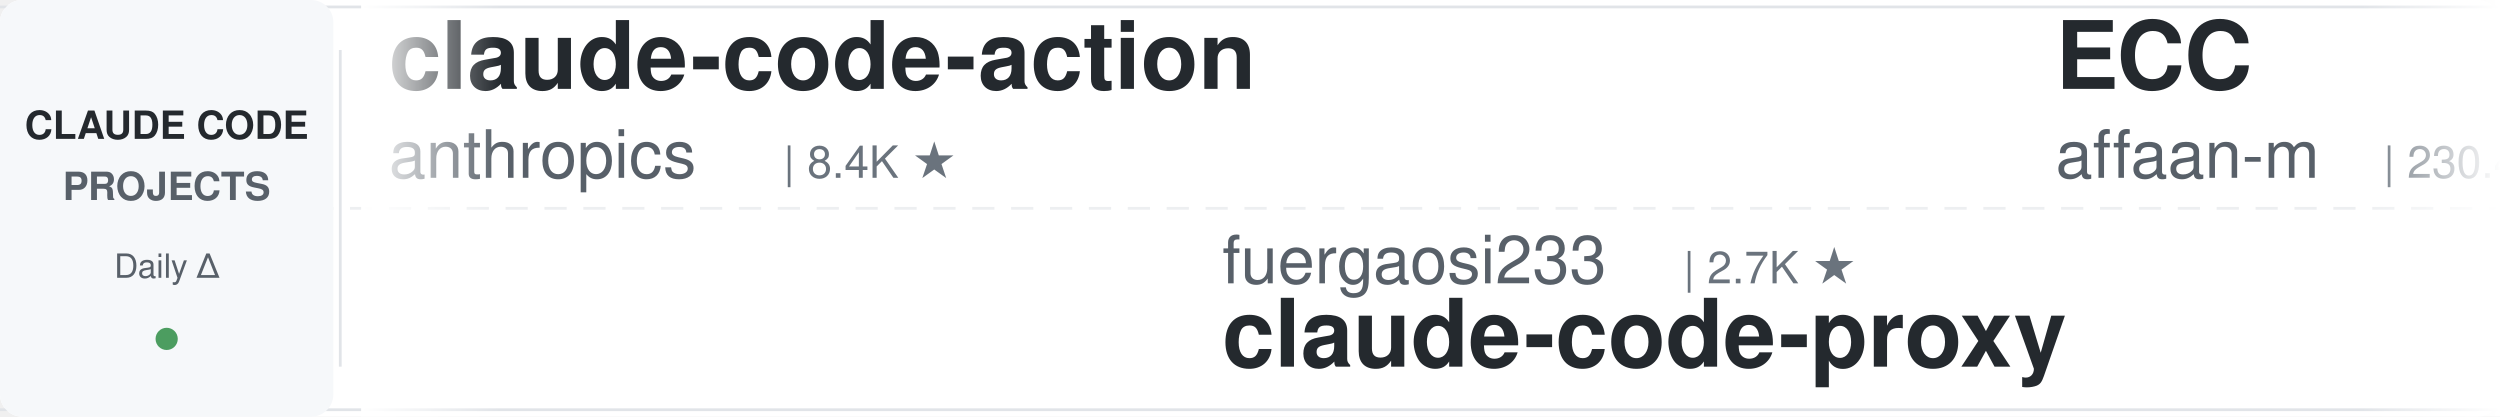
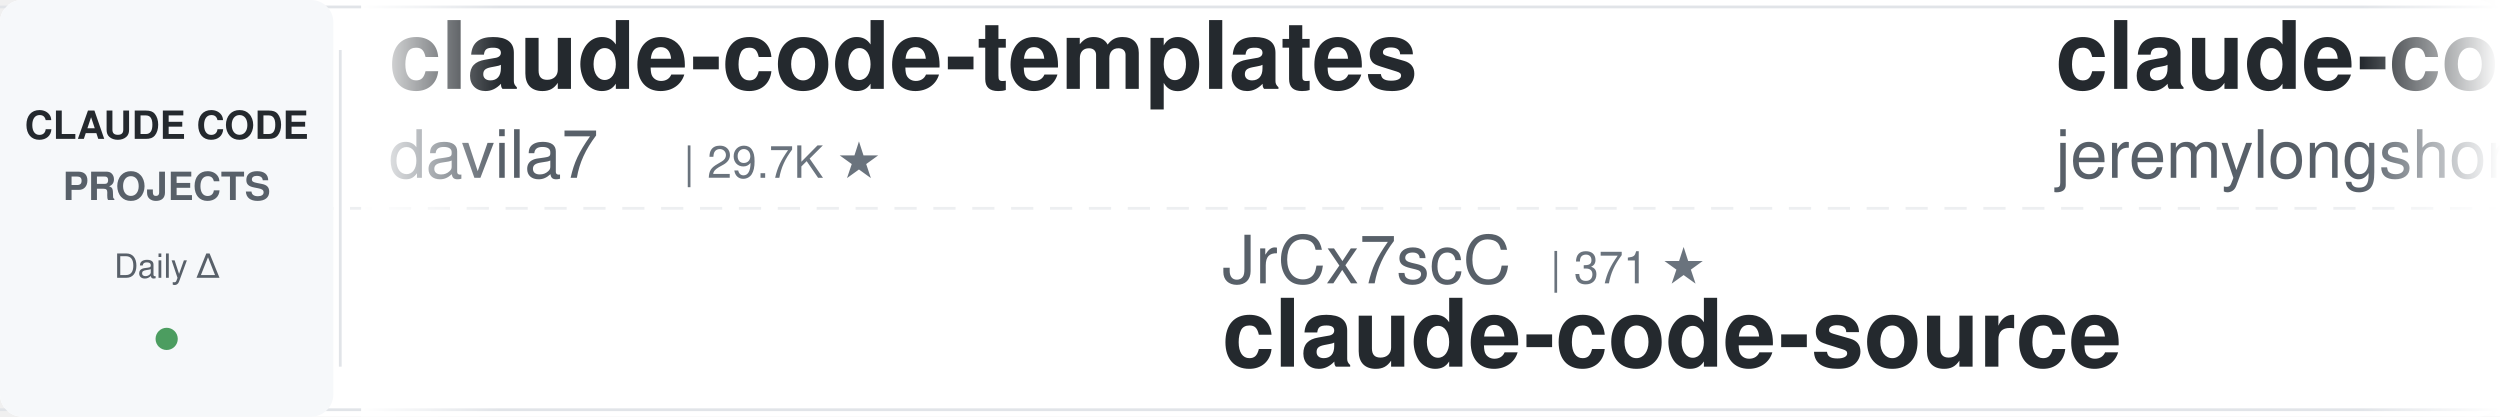
<svg xmlns="http://www.w3.org/2000/svg" width="900" height="150">
  <defs>
    <linearGradient id="leftFade" x1="0%" y1="0%" x2="100%" y2="0%">
      <stop offset="0%" style="stop-color:#ffffff;stop-opacity:1" />
      <stop offset="100%" style="stop-color:#ffffff;stop-opacity:0" />
    </linearGradient>
    <linearGradient id="rightFade" x1="0%" y1="0%" x2="100%" y2="0%">
      <stop offset="0%" style="stop-color:#ffffff;stop-opacity:0" />
      <stop offset="100%" style="stop-color:#ffffff;stop-opacity:1" />
    </linearGradient>
  </defs>
  <rect width="900" height="150" fill="#ffffff" rx="8" />
  <rect x="0" y="2" width="900" height="1" fill="#e1e4e8" />
  <rect x="0" y="147" width="900" height="1" fill="#e1e4e8" />
  <line x1="0" y1="75" x2="900" y2="75" stroke="#e1e4e8" stroke-width="1" stroke-dasharray="8 6" opacity="0.6" />
  <rect x="0" y="0" width="120" height="150" fill="#f6f8fa" rx="8" />
  <text x="60" y="50" font-family="-apple-system, BlinkMacSystemFont, 'Segoe UI', Helvetica, Arial, sans-serif" font-size="14" font-weight="600" fill="#24292e" text-anchor="middle">CLAUDE CODE</text>
  <text x="60" y="72" font-family="-apple-system, BlinkMacSystemFont, 'Segoe UI', Helvetica, Arial, sans-serif" font-size="14" font-weight="600" fill="#586069" text-anchor="middle">PROJECTS</text>
  <text x="60" y="100" font-family="-apple-system, BlinkMacSystemFont, 'Segoe UI', Helvetica, Arial, sans-serif" font-size="12" font-weight="500" fill="#586069" text-anchor="middle">Daily Δ</text>
  <circle cx="60" cy="122" r="4" fill="#22863a" opacity="0.8" />
  <rect x="122" y="18" width="1" height="114" fill="#e1e4e8" />
  <clipPath id="tickerClip">
    <rect x="130" y="0" width="770" height="150" />
  </clipPath>
  <g clip-path="url(#tickerClip)">
    <g id="tickerItems">
      <animateTransform attributeName="transform" attributeType="XML" type="translate" from="0 0" to="-3000 0" dur="54s" repeatCount="indefinite" />
      <g transform="translate(0, 0)">
-         <text x="140" y="32" font-family="-apple-system, BlinkMacSystemFont, 'Segoe UI', Helvetica, Arial, sans-serif" font-size="34" font-weight="600" fill="#24292e">claude-code-action</text>
-         <text x="140" y="64" font-family="-apple-system, BlinkMacSystemFont, 'Segoe UI', Helvetica, Arial, sans-serif" font-size="24" font-weight="400" fill="#586069">anthropics</text>
-         <text x="282" y="64" font-family="-apple-system, BlinkMacSystemFont, 'Segoe UI', Helvetica, Arial, sans-serif" font-size="16" font-weight="500" fill="#6a737d">| 8.4K ★</text>
+         <text x="140" y="32" font-family="-apple-system, BlinkMacSystemFont, 'Segoe UI', Helvetica, Arial, sans-serif" font-size="34" font-weight="600" fill="#24292e">claude-code-templates</text>
+         <text x="140" y="64" font-family="-apple-system, BlinkMacSystemFont, 'Segoe UI', Helvetica, Arial, sans-serif" font-size="24" font-weight="400" fill="#586069">davila7</text>
+         <text x="246" y="64" font-family="-apple-system, BlinkMacSystemFont, 'Segoe UI', Helvetica, Arial, sans-serif" font-size="16" font-weight="500" fill="#6a737d">| 29.7K ★</text>
      </g>
      <g transform="translate(300, 0)">
-         <text x="140" y="102" font-family="-apple-system, BlinkMacSystemFont, 'Segoe UI', Helvetica, Arial, sans-serif" font-size="24" font-weight="400" fill="#586069">fuergaosi233</text>
-         <text x="306" y="102" font-family="-apple-system, BlinkMacSystemFont, 'Segoe UI', Helvetica, Arial, sans-serif" font-size="16" font-weight="500" fill="#6a737d">| 2.7K ★</text>
-         <text x="140" y="132" font-family="-apple-system, BlinkMacSystemFont, 'Segoe UI', Helvetica, Arial, sans-serif" font-size="34" font-weight="600" fill="#24292e">claude-code-proxy</text>
+         <text x="140" y="102" font-family="-apple-system, BlinkMacSystemFont, 'Segoe UI', Helvetica, Arial, sans-serif" font-size="24" font-weight="400" fill="#586069">JrCx7scC</text>
+         <text x="258" y="102" font-family="-apple-system, BlinkMacSystemFont, 'Segoe UI', Helvetica, Arial, sans-serif" font-size="16" font-weight="500" fill="#6a737d">| 371 ★</text>
+         <text x="140" y="132" font-family="-apple-system, BlinkMacSystemFont, 'Segoe UI', Helvetica, Arial, sans-serif" font-size="34" font-weight="600" fill="#24292e">claude-code-source</text>
      </g>
      <g transform="translate(600, 0)">
+         <text x="140" y="32" font-family="-apple-system, BlinkMacSystemFont, 'Segoe UI', Helvetica, Arial, sans-serif" font-size="34" font-weight="600" fill="#24292e">claude-code-plugins-plus...</text>
+         <text x="140" y="64" font-family="-apple-system, BlinkMacSystemFont, 'Segoe UI', Helvetica, Arial, sans-serif" font-size="24" font-weight="400" fill="#586069">jeremylongshore</text>
+         <text x="342" y="64" font-family="-apple-system, BlinkMacSystemFont, 'Segoe UI', Helvetica, Arial, sans-serif" font-size="16" font-weight="500" fill="#6a737d">| 2.5K ★</text>
+       </g>
+       <g transform="translate(900, 0)">
+         <text x="140" y="102" font-family="-apple-system, BlinkMacSystemFont, 'Segoe UI', Helvetica, Arial, sans-serif" font-size="24" font-weight="400" fill="#586069">nicedreamzapp</text>
+         <text x="318" y="102" font-family="-apple-system, BlinkMacSystemFont, 'Segoe UI', Helvetica, Arial, sans-serif" font-size="16" font-weight="500" fill="#6a737d">| 3.0K ★</text>
+         <text x="140" y="132" font-family="-apple-system, BlinkMacSystemFont, 'Segoe UI', Helvetica, Arial, sans-serif" font-size="34" font-weight="600" fill="#24292e">claude-code-local</text>
+       </g>
+       <g transform="translate(1200, 0)">
+         <text x="140" y="32" font-family="-apple-system, BlinkMacSystemFont, 'Segoe UI', Helvetica, Arial, sans-serif" font-size="34" font-weight="600" fill="#24292e">claude_codex_bridge</text>
+         <text x="140" y="64" font-family="-apple-system, BlinkMacSystemFont, 'Segoe UI', Helvetica, Arial, sans-serif" font-size="24" font-weight="400" fill="#586069">SeemSeam</text>
+         <text x="258" y="64" font-family="-apple-system, BlinkMacSystemFont, 'Segoe UI', Helvetica, Arial, sans-serif" font-size="16" font-weight="500" fill="#6a737d">| 3.3K ★</text>
+       </g>
+       <g transform="translate(1500, 0)">
+         <text x="140" y="102" font-family="-apple-system, BlinkMacSystemFont, 'Segoe UI', Helvetica, Arial, sans-serif" font-size="24" font-weight="400" fill="#586069">Yeachan-Heo</text>
+         <text x="294" y="102" font-family="-apple-system, BlinkMacSystemFont, 'Segoe UI', Helvetica, Arial, sans-serif" font-size="16" font-weight="500" fill="#6a737d">| 37.9K ★</text>
+         <text x="140" y="132" font-family="-apple-system, BlinkMacSystemFont, 'Segoe UI', Helvetica, Arial, sans-serif" font-size="34" font-weight="600" fill="#24292e">oh-my-claudecode</text>
+       </g>
+       <g transform="translate(1800, 0)">
        <text x="140" y="32" font-family="-apple-system, BlinkMacSystemFont, 'Segoe UI', Helvetica, Arial, sans-serif" font-size="34" font-weight="600" fill="#24292e">ECC</text>
        <text x="140" y="64" font-family="-apple-system, BlinkMacSystemFont, 'Segoe UI', Helvetica, Arial, sans-serif" font-size="24" font-weight="400" fill="#586069">affaan-m</text>
-         <text x="258" y="64" font-family="-apple-system, BlinkMacSystemFont, 'Segoe UI', Helvetica, Arial, sans-serif" font-size="16" font-weight="500" fill="#6a737d">| 230.4K ★</text>
-       </g>
-       <g transform="translate(900, 0)">
-         <text x="140" y="102" font-family="-apple-system, BlinkMacSystemFont, 'Segoe UI', Helvetica, Arial, sans-serif" font-size="24" font-weight="400" fill="#586069">anthropics</text>
-         <text x="282" y="102" font-family="-apple-system, BlinkMacSystemFont, 'Segoe UI', Helvetica, Arial, sans-serif" font-size="16" font-weight="500" fill="#6a737d">| 5.6K ★</text>
-         <text x="140" y="132" font-family="-apple-system, BlinkMacSystemFont, 'Segoe UI', Helvetica, Arial, sans-serif" font-size="34" font-weight="600" fill="#24292e">claude-code-security-rev...</text>
-       </g>
-       <g transform="translate(1200, 0)">
-         <text x="140" y="32" font-family="-apple-system, BlinkMacSystemFont, 'Segoe UI', Helvetica, Arial, sans-serif" font-size="34" font-weight="600" fill="#24292e">ralph-claude-code</text>
-         <text x="140" y="64" font-family="-apple-system, BlinkMacSystemFont, 'Segoe UI', Helvetica, Arial, sans-serif" font-size="24" font-weight="400" fill="#586069">frankbria</text>
-         <text x="270" y="64" font-family="-apple-system, BlinkMacSystemFont, 'Segoe UI', Helvetica, Arial, sans-serif" font-size="16" font-weight="500" fill="#6a737d">| 9.5K ★</text>
-       </g>
-       <g transform="translate(1500, 0)">
-         <text x="140" y="102" font-family="-apple-system, BlinkMacSystemFont, 'Segoe UI', Helvetica, Arial, sans-serif" font-size="24" font-weight="400" fill="#586069">ding113</text>
-         <text x="246" y="102" font-family="-apple-system, BlinkMacSystemFont, 'Segoe UI', Helvetica, Arial, sans-serif" font-size="16" font-weight="500" fill="#6a737d">| 3.3K ★</text>
-         <text x="140" y="132" font-family="-apple-system, BlinkMacSystemFont, 'Segoe UI', Helvetica, Arial, sans-serif" font-size="34" font-weight="600" fill="#24292e">claude-code-hub</text>
-       </g>
-       <g transform="translate(1800, 0)">
-         <text x="140" y="32" font-family="-apple-system, BlinkMacSystemFont, 'Segoe UI', Helvetica, Arial, sans-serif" font-size="34" font-weight="600" fill="#24292e">oh-my-claudecode</text>
-         <text x="140" y="64" font-family="-apple-system, BlinkMacSystemFont, 'Segoe UI', Helvetica, Arial, sans-serif" font-size="24" font-weight="400" fill="#586069">Yeachan-Heo</text>
-         <text x="294" y="64" font-family="-apple-system, BlinkMacSystemFont, 'Segoe UI', Helvetica, Arial, sans-serif" font-size="16" font-weight="500" fill="#6a737d">| 37.8K ★</text>
+         <text x="258" y="64" font-family="-apple-system, BlinkMacSystemFont, 'Segoe UI', Helvetica, Arial, sans-serif" font-size="16" font-weight="500" fill="#6a737d">| 230.7K ★</text>
      </g>
      <g transform="translate(2100, 0)">
-         <text x="140" y="102" font-family="-apple-system, BlinkMacSystemFont, 'Segoe UI', Helvetica, Arial, sans-serif" font-size="24" font-weight="400" fill="#586069">disler</text>
-         <text x="234" y="102" font-family="-apple-system, BlinkMacSystemFont, 'Segoe UI', Helvetica, Arial, sans-serif" font-size="16" font-weight="500" fill="#6a737d">| 1.5K ★</text>
-         <text x="140" y="132" font-family="-apple-system, BlinkMacSystemFont, 'Segoe UI', Helvetica, Arial, sans-serif" font-size="34" font-weight="600" fill="#24292e">pi-vs-claude-code</text>
+         <text x="140" y="102" font-family="-apple-system, BlinkMacSystemFont, 'Segoe UI', Helvetica, Arial, sans-serif" font-size="24" font-weight="400" fill="#586069">digitalsamba</text>
+         <text x="306" y="102" font-family="-apple-system, BlinkMacSystemFont, 'Segoe UI', Helvetica, Arial, sans-serif" font-size="16" font-weight="500" fill="#6a737d">| 1.8K ★</text>
+         <text x="140" y="132" font-family="-apple-system, BlinkMacSystemFont, 'Segoe UI', Helvetica, Arial, sans-serif" font-size="34" font-weight="600" fill="#24292e">claude-code-video-toolki...</text>
      </g>
      <g transform="translate(2400, 0)">
-         <text x="140" y="32" font-family="-apple-system, BlinkMacSystemFont, 'Segoe UI', Helvetica, Arial, sans-serif" font-size="34" font-weight="600" fill="#24292e">claude-code-reverse</text>
-         <text x="140" y="64" font-family="-apple-system, BlinkMacSystemFont, 'Segoe UI', Helvetica, Arial, sans-serif" font-size="24" font-weight="400" fill="#586069">Yuyz0112</text>
-         <text x="258" y="64" font-family="-apple-system, BlinkMacSystemFont, 'Segoe UI', Helvetica, Arial, sans-serif" font-size="16" font-weight="500" fill="#6a737d">| 2.4K ★</text>
+         <text x="140" y="32" font-family="-apple-system, BlinkMacSystemFont, 'Segoe UI', Helvetica, Arial, sans-serif" font-size="34" font-weight="600" fill="#24292e">claude-code-hooks-master...</text>
+         <text x="140" y="64" font-family="-apple-system, BlinkMacSystemFont, 'Segoe UI', Helvetica, Arial, sans-serif" font-size="24" font-weight="400" fill="#586069">disler</text>
+         <text x="234" y="64" font-family="-apple-system, BlinkMacSystemFont, 'Segoe UI', Helvetica, Arial, sans-serif" font-size="16" font-weight="500" fill="#6a737d">| 3.8K ★</text>
      </g>
      <g transform="translate(2700, 0)">
-         <text x="140" y="102" font-family="-apple-system, BlinkMacSystemFont, 'Segoe UI', Helvetica, Arial, sans-serif" font-size="24" font-weight="400" fill="#586069">ponponon</text>
-         <text x="258" y="102" font-family="-apple-system, BlinkMacSystemFont, 'Segoe UI', Helvetica, Arial, sans-serif" font-size="16" font-weight="500" fill="#6a737d">| 2.3K ★</text>
-         <text x="140" y="132" font-family="-apple-system, BlinkMacSystemFont, 'Segoe UI', Helvetica, Arial, sans-serif" font-size="34" font-weight="600" fill="#24292e">claude_code_src</text>
+         <text x="140" y="102" font-family="-apple-system, BlinkMacSystemFont, 'Segoe UI', Helvetica, Arial, sans-serif" font-size="24" font-weight="400" fill="#586069">lintsinghua</text>
+         <text x="294" y="102" font-family="-apple-system, BlinkMacSystemFont, 'Segoe UI', Helvetica, Arial, sans-serif" font-size="16" font-weight="500" fill="#6a737d">| 4.0K ★</text>
+         <text x="140" y="132" font-family="-apple-system, BlinkMacSystemFont, 'Segoe UI', Helvetica, Arial, sans-serif" font-size="34" font-weight="600" fill="#24292e">claude-code-book</text>
      </g>
      <g transform="translate(3000, 0)">
-         <text x="140" y="32" font-family="-apple-system, BlinkMacSystemFont, 'Segoe UI', Helvetica, Arial, sans-serif" font-size="34" font-weight="600" fill="#24292e">claude-code-action</text>
-         <text x="140" y="64" font-family="-apple-system, BlinkMacSystemFont, 'Segoe UI', Helvetica, Arial, sans-serif" font-size="24" font-weight="400" fill="#586069">anthropics</text>
-         <text x="282" y="64" font-family="-apple-system, BlinkMacSystemFont, 'Segoe UI', Helvetica, Arial, sans-serif" font-size="16" font-weight="500" fill="#6a737d">| 8.4K ★</text>
+         <text x="140" y="32" font-family="-apple-system, BlinkMacSystemFont, 'Segoe UI', Helvetica, Arial, sans-serif" font-size="34" font-weight="600" fill="#24292e">claude-code-templates</text>
+         <text x="140" y="64" font-family="-apple-system, BlinkMacSystemFont, 'Segoe UI', Helvetica, Arial, sans-serif" font-size="24" font-weight="400" fill="#586069">davila7</text>
+         <text x="246" y="64" font-family="-apple-system, BlinkMacSystemFont, 'Segoe UI', Helvetica, Arial, sans-serif" font-size="16" font-weight="500" fill="#6a737d">| 29.7K ★</text>
      </g>
      <g transform="translate(3300, 0)">
-         <text x="140" y="102" font-family="-apple-system, BlinkMacSystemFont, 'Segoe UI', Helvetica, Arial, sans-serif" font-size="24" font-weight="400" fill="#586069">fuergaosi233</text>
-         <text x="306" y="102" font-family="-apple-system, BlinkMacSystemFont, 'Segoe UI', Helvetica, Arial, sans-serif" font-size="16" font-weight="500" fill="#6a737d">| 2.7K ★</text>
-         <text x="140" y="132" font-family="-apple-system, BlinkMacSystemFont, 'Segoe UI', Helvetica, Arial, sans-serif" font-size="34" font-weight="600" fill="#24292e">claude-code-proxy</text>
+         <text x="140" y="102" font-family="-apple-system, BlinkMacSystemFont, 'Segoe UI', Helvetica, Arial, sans-serif" font-size="24" font-weight="400" fill="#586069">JrCx7scC</text>
+         <text x="258" y="102" font-family="-apple-system, BlinkMacSystemFont, 'Segoe UI', Helvetica, Arial, sans-serif" font-size="16" font-weight="500" fill="#6a737d">| 371 ★</text>
+         <text x="140" y="132" font-family="-apple-system, BlinkMacSystemFont, 'Segoe UI', Helvetica, Arial, sans-serif" font-size="34" font-weight="600" fill="#24292e">claude-code-source</text>
      </g>
      <g transform="translate(3600, 0)">
-         <text x="140" y="32" font-family="-apple-system, BlinkMacSystemFont, 'Segoe UI', Helvetica, Arial, sans-serif" font-size="34" font-weight="600" fill="#24292e">ECC</text>
-         <text x="140" y="64" font-family="-apple-system, BlinkMacSystemFont, 'Segoe UI', Helvetica, Arial, sans-serif" font-size="24" font-weight="400" fill="#586069">affaan-m</text>
-         <text x="258" y="64" font-family="-apple-system, BlinkMacSystemFont, 'Segoe UI', Helvetica, Arial, sans-serif" font-size="16" font-weight="500" fill="#6a737d">| 230.4K ★</text>
+         <text x="140" y="32" font-family="-apple-system, BlinkMacSystemFont, 'Segoe UI', Helvetica, Arial, sans-serif" font-size="34" font-weight="600" fill="#24292e">claude-code-plugins-plus...</text>
+         <text x="140" y="64" font-family="-apple-system, BlinkMacSystemFont, 'Segoe UI', Helvetica, Arial, sans-serif" font-size="24" font-weight="400" fill="#586069">jeremylongshore</text>
+         <text x="342" y="64" font-family="-apple-system, BlinkMacSystemFont, 'Segoe UI', Helvetica, Arial, sans-serif" font-size="16" font-weight="500" fill="#6a737d">| 2.5K ★</text>
      </g>
      <g transform="translate(3900, 0)">
-         <text x="140" y="102" font-family="-apple-system, BlinkMacSystemFont, 'Segoe UI', Helvetica, Arial, sans-serif" font-size="24" font-weight="400" fill="#586069">anthropics</text>
-         <text x="282" y="102" font-family="-apple-system, BlinkMacSystemFont, 'Segoe UI', Helvetica, Arial, sans-serif" font-size="16" font-weight="500" fill="#6a737d">| 5.6K ★</text>
-         <text x="140" y="132" font-family="-apple-system, BlinkMacSystemFont, 'Segoe UI', Helvetica, Arial, sans-serif" font-size="34" font-weight="600" fill="#24292e">claude-code-security-rev...</text>
+         <text x="140" y="102" font-family="-apple-system, BlinkMacSystemFont, 'Segoe UI', Helvetica, Arial, sans-serif" font-size="24" font-weight="400" fill="#586069">nicedreamzapp</text>
+         <text x="318" y="102" font-family="-apple-system, BlinkMacSystemFont, 'Segoe UI', Helvetica, Arial, sans-serif" font-size="16" font-weight="500" fill="#6a737d">| 3.0K ★</text>
+         <text x="140" y="132" font-family="-apple-system, BlinkMacSystemFont, 'Segoe UI', Helvetica, Arial, sans-serif" font-size="34" font-weight="600" fill="#24292e">claude-code-local</text>
      </g>
    </g>
  </g>
  <rect x="130" y="0" width="50" height="150" fill="url(#leftFade)" />
  <rect x="850" y="0" width="50" height="150" fill="url(#rightFade)" />
</svg>
